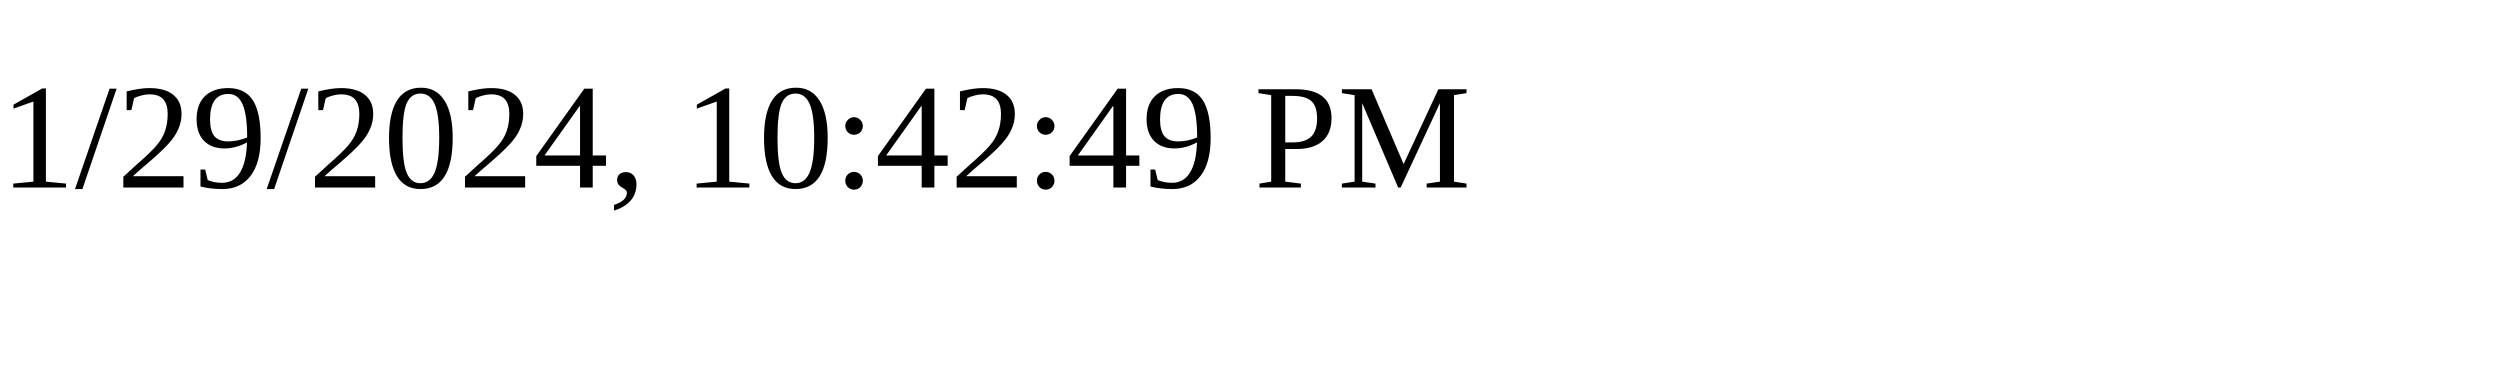
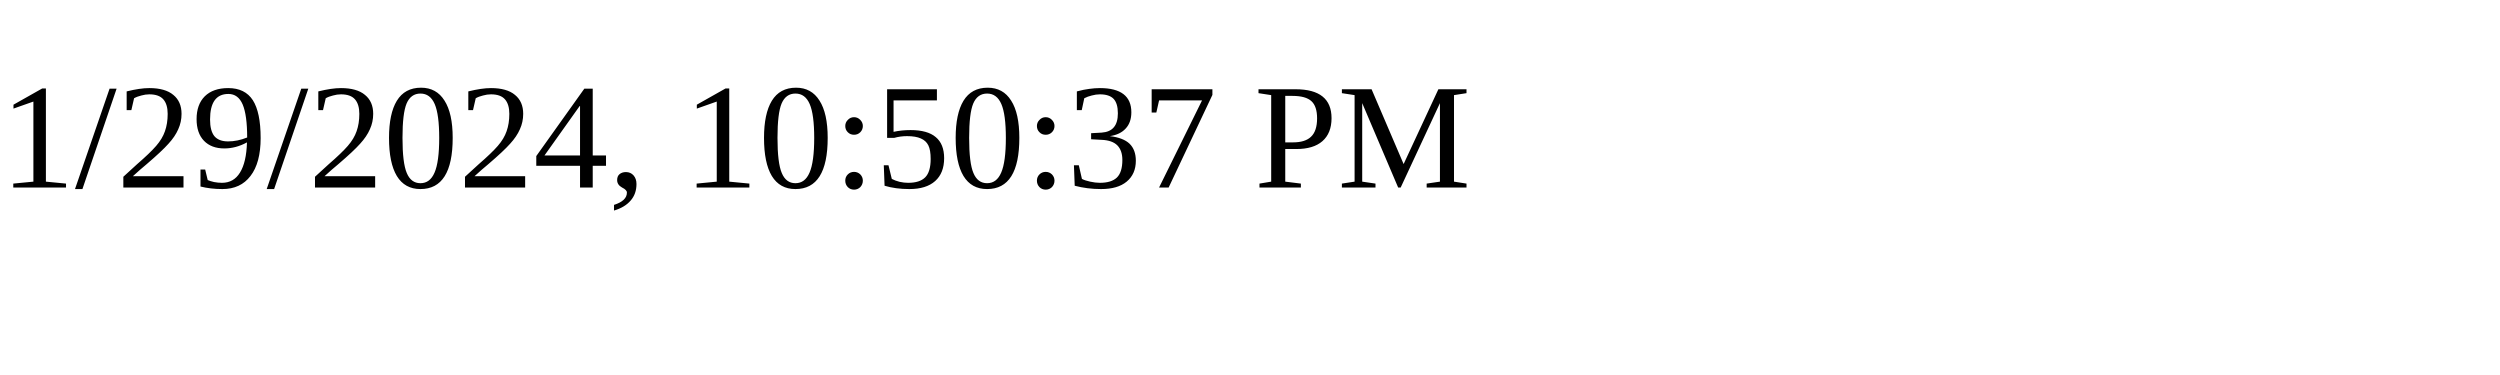
<svg xmlns="http://www.w3.org/2000/svg" height="30" width="200">
-   <text x="0" y="15">1/29/2024, 10:42:49 PM</text>
+   <text x="0" y="15">1/29/2024, 10:50:37 PM</text>
</svg>
